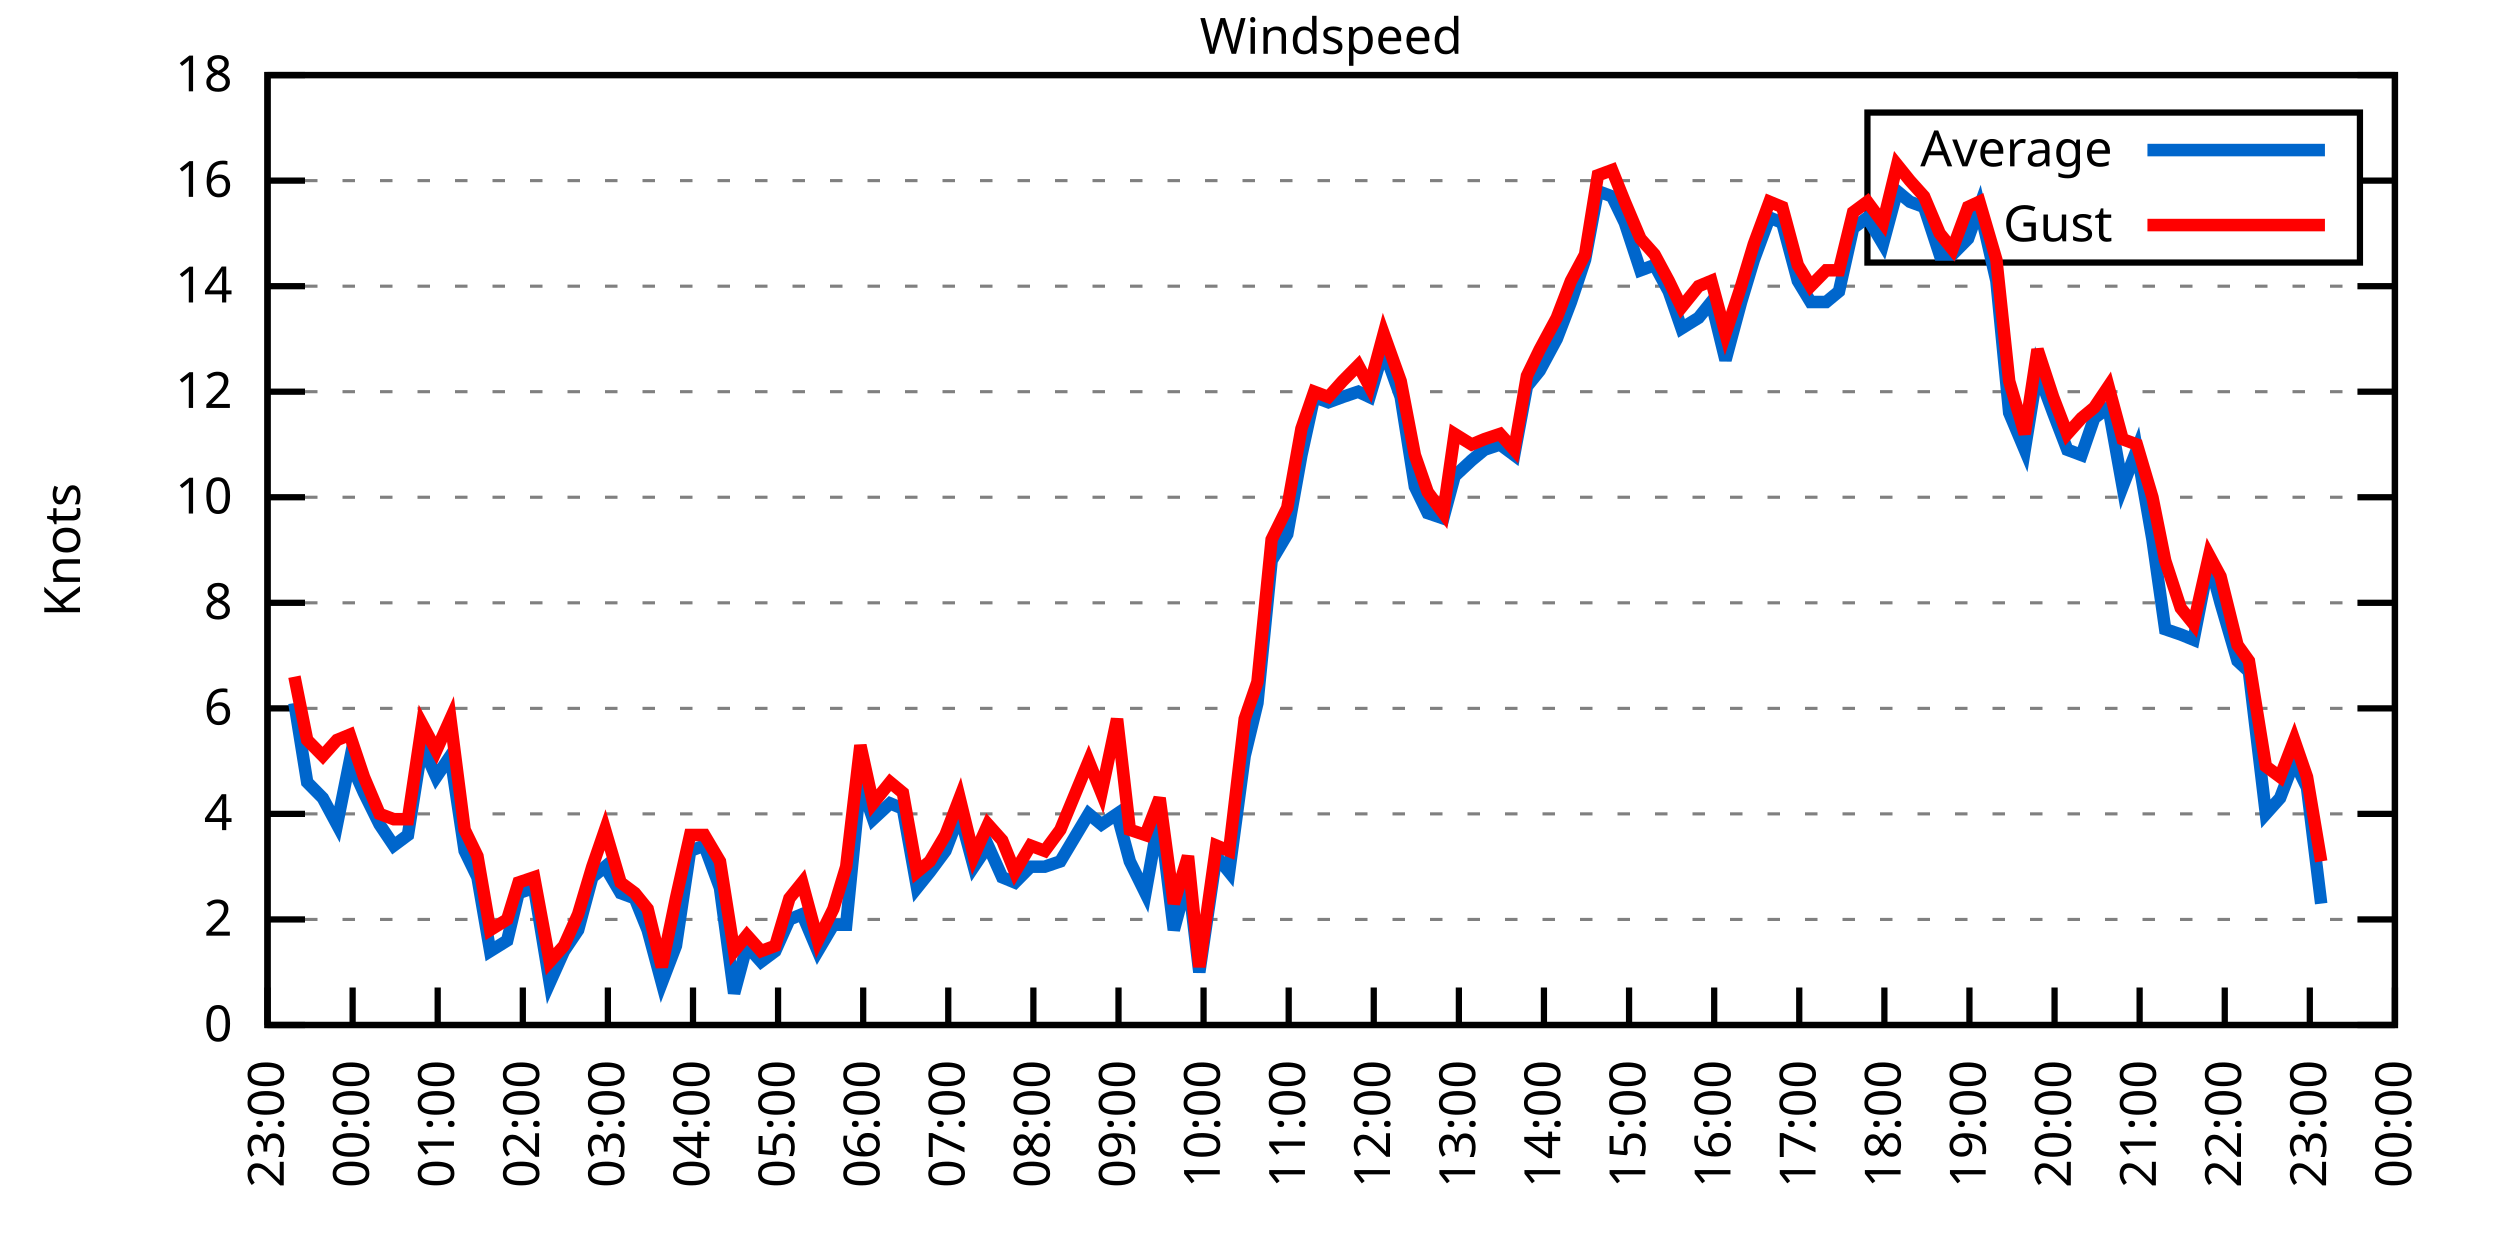
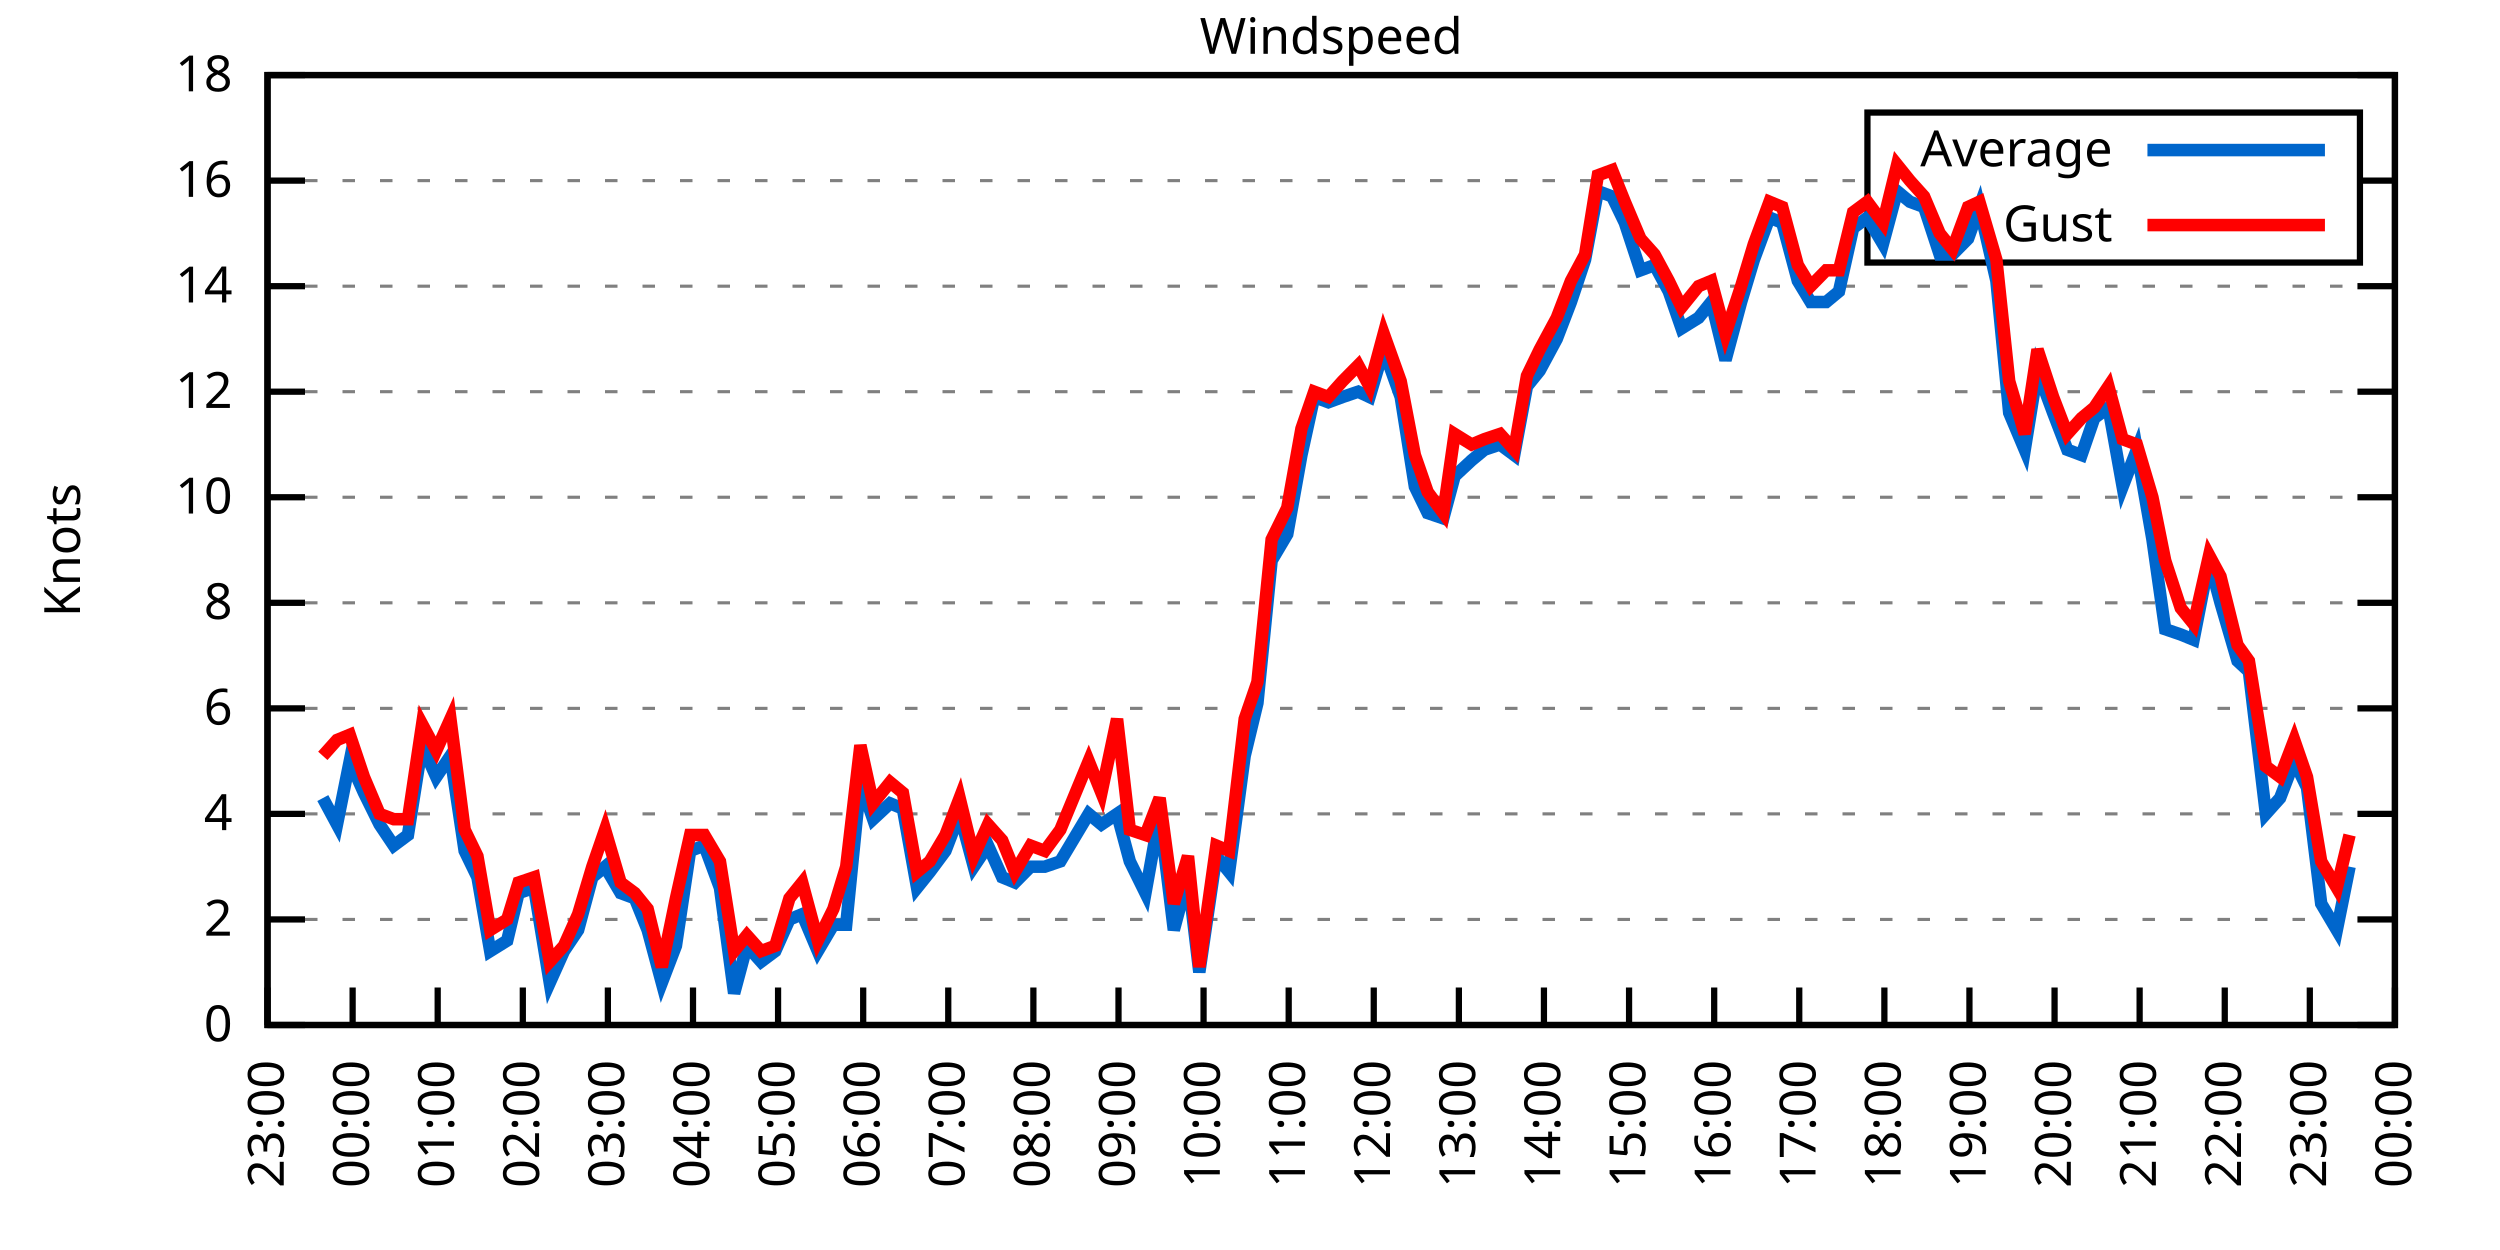
<svg xmlns="http://www.w3.org/2000/svg" xmlns:xlink="http://www.w3.org/1999/xlink" width="400" height="200" viewBox="0 0 400 200">
  <g id="gnuplot_canvas">
    <rect x="0" y="0" width="400" height="200" fill="none" />
    <defs>
      <circle id="gpDot" r="0.5" stroke-width="0.5" stroke="currentColor" />
      <path id="gpPt0" stroke-width="0.333" stroke="currentColor" d="M-1,0 h2 M0,-1 v2" />
      <path id="gpPt1" stroke-width="0.333" stroke="currentColor" d="M-1,-1 L1,1 M1,-1 L-1,1" />
      <path id="gpPt2" stroke-width="0.333" stroke="currentColor" d="M-1,0 L1,0 M0,-1 L0,1 M-1,-1 L1,1 M-1,1 L1,-1" />
      <rect id="gpPt3" stroke-width="0.333" stroke="currentColor" x="-1" y="-1" width="2" height="2" />
      <rect id="gpPt4" stroke-width="0.333" stroke="currentColor" fill="currentColor" x="-1" y="-1" width="2" height="2" />
      <circle id="gpPt5" stroke-width="0.333" stroke="currentColor" cx="0" cy="0" r="1" />
      <use xlink:href="#gpPt5" id="gpPt6" fill="currentColor" stroke="none" />
      <path id="gpPt7" stroke-width="0.333" stroke="currentColor" d="M0,-1.33 L-1.33,0.67 L1.33,0.67 z" />
      <use xlink:href="#gpPt7" id="gpPt8" fill="currentColor" stroke="none" />
      <use xlink:href="#gpPt7" id="gpPt9" stroke="currentColor" transform="rotate(180)" />
      <use xlink:href="#gpPt9" id="gpPt10" fill="currentColor" stroke="none" />
      <use xlink:href="#gpPt3" id="gpPt11" stroke="currentColor" transform="rotate(45)" />
      <use xlink:href="#gpPt11" id="gpPt12" fill="currentColor" stroke="none" />
      <path id="gpPt13" stroke-width="0.333" stroke="currentColor" d="M0,1.330 L1.265,0.411 L0.782,-1.067 L-0.782,-1.076 L-1.265,0.411 z" />
      <use xlink:href="#gpPt13" id="gpPt14" fill="currentColor" stroke="none" />
      <filter id="textbox" filterUnits="objectBoundingBox" x="0" y="0" height="1" width="1">
        <feFlood flood-color="white" flood-opacity="1" result="bgnd" />
        <feComposite in="SourceGraphic" in2="bgnd" operator="atop" />
      </filter>
      <filter id="greybox" filterUnits="objectBoundingBox" x="0" y="0" height="1" width="1">
        <feFlood flood-color="lightgrey" flood-opacity="1" result="grey" />
        <feComposite in="SourceGraphic" in2="grey" operator="atop" />
      </filter>
    </defs>
    <g fill="none" color="white" stroke="currentColor" stroke-width="1.00" stroke-linecap="butt" stroke-linejoin="miter">
</g>
    <g fill="none" color="black" stroke="currentColor" stroke-width="1.00" stroke-linecap="butt" stroke-linejoin="miter">
      <g stroke="none" shape-rendering="crispEdges">
        <polygon fill="rgb(255, 255, 255)" points="42.80,164.00 383.18,164.00 383.18,12.02 42.80,12.02 " />
      </g>
    </g>
    <g fill="none" color="black" stroke="currentColor" stroke-width="1.00" stroke-linecap="butt" stroke-linejoin="miter">
</g>
    <g fill="none" color="black" stroke="black" stroke-width="0.50" stroke-linecap="butt" stroke-linejoin="miter">
</g>
    <g fill="none" color="gray" stroke="currentColor" stroke-width="0.50" stroke-linecap="butt" stroke-linejoin="miter">
      <path stroke="gray" stroke-dasharray="2,4" class="gridline" d="M42.80,164.00 L383.19,164.00  " />
    </g>
    <g fill="none" color="gray" stroke="gray" stroke-width="1.00" stroke-linecap="butt" stroke-linejoin="miter">
</g>
    <g fill="none" color="black" stroke="currentColor" stroke-width="1.00" stroke-linecap="butt" stroke-linejoin="miter">
      <path stroke="black" d="M42.80,164.00 L48.80,164.00 M383.19,164.00 L377.19,164.00  " />
      <g transform="translate(37.20,166.60)" stroke="none" fill="black" font-family="Sans" font-size="8.00" text-anchor="end">
        <text>
          <tspan font-family="Sans"> 0</tspan>
        </text>
      </g>
    </g>
    <g fill="none" color="black" stroke="currentColor" stroke-width="1.00" stroke-linecap="butt" stroke-linejoin="miter">
</g>
    <g fill="none" color="black" stroke="black" stroke-width="0.50" stroke-linecap="butt" stroke-linejoin="miter">
</g>
    <g fill="none" color="gray" stroke="currentColor" stroke-width="0.50" stroke-linecap="butt" stroke-linejoin="miter">
      <path stroke="gray" stroke-dasharray="2,4" class="gridline" d="M42.80,147.11 L383.19,147.11  " />
    </g>
    <g fill="none" color="gray" stroke="gray" stroke-width="1.00" stroke-linecap="butt" stroke-linejoin="miter">
</g>
    <g fill="none" color="black" stroke="currentColor" stroke-width="1.00" stroke-linecap="butt" stroke-linejoin="miter">
      <path stroke="black" d="M42.80,147.11 L48.80,147.11 M383.19,147.11 L377.19,147.11  " />
      <g transform="translate(37.20,149.71)" stroke="none" fill="black" font-family="Sans" font-size="8.00" text-anchor="end">
        <text>
          <tspan font-family="Sans"> 2</tspan>
        </text>
      </g>
    </g>
    <g fill="none" color="black" stroke="currentColor" stroke-width="1.00" stroke-linecap="butt" stroke-linejoin="miter">
</g>
    <g fill="none" color="black" stroke="black" stroke-width="0.50" stroke-linecap="butt" stroke-linejoin="miter">
</g>
    <g fill="none" color="gray" stroke="currentColor" stroke-width="0.50" stroke-linecap="butt" stroke-linejoin="miter">
      <path stroke="gray" stroke-dasharray="2,4" class="gridline" d="M42.80,130.22 L383.19,130.22  " />
    </g>
    <g fill="none" color="gray" stroke="gray" stroke-width="1.00" stroke-linecap="butt" stroke-linejoin="miter">
</g>
    <g fill="none" color="black" stroke="currentColor" stroke-width="1.00" stroke-linecap="butt" stroke-linejoin="miter">
      <path stroke="black" d="M42.80,130.22 L48.80,130.22 M383.19,130.22 L377.19,130.22  " />
      <g transform="translate(37.20,132.82)" stroke="none" fill="black" font-family="Sans" font-size="8.00" text-anchor="end">
        <text>
          <tspan font-family="Sans"> 4</tspan>
        </text>
      </g>
    </g>
    <g fill="none" color="black" stroke="currentColor" stroke-width="1.00" stroke-linecap="butt" stroke-linejoin="miter">
</g>
    <g fill="none" color="black" stroke="black" stroke-width="0.50" stroke-linecap="butt" stroke-linejoin="miter">
</g>
    <g fill="none" color="gray" stroke="currentColor" stroke-width="0.50" stroke-linecap="butt" stroke-linejoin="miter">
      <path stroke="gray" stroke-dasharray="2,4" class="gridline" d="M42.80,113.34 L383.19,113.34  " />
    </g>
    <g fill="none" color="gray" stroke="gray" stroke-width="1.00" stroke-linecap="butt" stroke-linejoin="miter">
</g>
    <g fill="none" color="black" stroke="currentColor" stroke-width="1.00" stroke-linecap="butt" stroke-linejoin="miter">
      <path stroke="black" d="M42.80,113.34 L48.80,113.34 M383.19,113.34 L377.19,113.34  " />
      <g transform="translate(37.20,115.94)" stroke="none" fill="black" font-family="Sans" font-size="8.00" text-anchor="end">
        <text>
          <tspan font-family="Sans"> 6</tspan>
        </text>
      </g>
    </g>
    <g fill="none" color="black" stroke="currentColor" stroke-width="1.00" stroke-linecap="butt" stroke-linejoin="miter">
</g>
    <g fill="none" color="black" stroke="black" stroke-width="0.50" stroke-linecap="butt" stroke-linejoin="miter">
</g>
    <g fill="none" color="gray" stroke="currentColor" stroke-width="0.50" stroke-linecap="butt" stroke-linejoin="miter">
      <path stroke="gray" stroke-dasharray="2,4" class="gridline" d="M42.80,96.45 L383.19,96.45  " />
    </g>
    <g fill="none" color="gray" stroke="gray" stroke-width="1.00" stroke-linecap="butt" stroke-linejoin="miter">
</g>
    <g fill="none" color="black" stroke="currentColor" stroke-width="1.00" stroke-linecap="butt" stroke-linejoin="miter">
      <path stroke="black" d="M42.80,96.45 L48.80,96.45 M383.19,96.45 L377.19,96.45  " />
      <g transform="translate(37.20,99.05)" stroke="none" fill="black" font-family="Sans" font-size="8.00" text-anchor="end">
        <text>
          <tspan font-family="Sans"> 8</tspan>
        </text>
      </g>
    </g>
    <g fill="none" color="black" stroke="currentColor" stroke-width="1.00" stroke-linecap="butt" stroke-linejoin="miter">
</g>
    <g fill="none" color="black" stroke="black" stroke-width="0.50" stroke-linecap="butt" stroke-linejoin="miter">
</g>
    <g fill="none" color="gray" stroke="currentColor" stroke-width="0.50" stroke-linecap="butt" stroke-linejoin="miter">
      <path stroke="gray" stroke-dasharray="2,4" class="gridline" d="M42.80,79.56 L383.19,79.56  " />
    </g>
    <g fill="none" color="gray" stroke="gray" stroke-width="1.00" stroke-linecap="butt" stroke-linejoin="miter">
</g>
    <g fill="none" color="black" stroke="currentColor" stroke-width="1.00" stroke-linecap="butt" stroke-linejoin="miter">
      <path stroke="black" d="M42.80,79.56 L48.80,79.56 M383.19,79.56 L377.19,79.56  " />
      <g transform="translate(37.20,82.16)" stroke="none" fill="black" font-family="Sans" font-size="8.00" text-anchor="end">
        <text>
          <tspan font-family="Sans"> 10</tspan>
        </text>
      </g>
    </g>
    <g fill="none" color="black" stroke="currentColor" stroke-width="1.00" stroke-linecap="butt" stroke-linejoin="miter">
</g>
    <g fill="none" color="black" stroke="black" stroke-width="0.50" stroke-linecap="butt" stroke-linejoin="miter">
</g>
    <g fill="none" color="gray" stroke="currentColor" stroke-width="0.50" stroke-linecap="butt" stroke-linejoin="miter">
      <path stroke="gray" stroke-dasharray="2,4" class="gridline" d="M42.80,62.67 L383.19,62.67  " />
    </g>
    <g fill="none" color="gray" stroke="gray" stroke-width="1.00" stroke-linecap="butt" stroke-linejoin="miter">
</g>
    <g fill="none" color="black" stroke="currentColor" stroke-width="1.00" stroke-linecap="butt" stroke-linejoin="miter">
      <path stroke="black" d="M42.80,62.67 L48.80,62.67 M383.19,62.67 L377.19,62.67  " />
      <g transform="translate(37.20,65.27)" stroke="none" fill="black" font-family="Sans" font-size="8.00" text-anchor="end">
        <text>
          <tspan font-family="Sans"> 12</tspan>
        </text>
      </g>
    </g>
    <g fill="none" color="black" stroke="currentColor" stroke-width="1.00" stroke-linecap="butt" stroke-linejoin="miter">
</g>
    <g fill="none" color="black" stroke="black" stroke-width="0.50" stroke-linecap="butt" stroke-linejoin="miter">
</g>
    <g fill="none" color="gray" stroke="currentColor" stroke-width="0.50" stroke-linecap="butt" stroke-linejoin="miter">
      <path stroke="gray" stroke-dasharray="2,4" class="gridline" d="M42.80,45.79 L383.19,45.79  " />
    </g>
    <g fill="none" color="gray" stroke="gray" stroke-width="1.00" stroke-linecap="butt" stroke-linejoin="miter">
</g>
    <g fill="none" color="black" stroke="currentColor" stroke-width="1.00" stroke-linecap="butt" stroke-linejoin="miter">
      <path stroke="black" d="M42.80,45.79 L48.80,45.79 M383.19,45.79 L377.19,45.79  " />
      <g transform="translate(37.20,48.39)" stroke="none" fill="black" font-family="Sans" font-size="8.00" text-anchor="end">
        <text>
          <tspan font-family="Sans"> 14</tspan>
        </text>
      </g>
    </g>
    <g fill="none" color="black" stroke="currentColor" stroke-width="1.00" stroke-linecap="butt" stroke-linejoin="miter">
</g>
    <g fill="none" color="black" stroke="black" stroke-width="0.50" stroke-linecap="butt" stroke-linejoin="miter">
</g>
    <g fill="none" color="gray" stroke="currentColor" stroke-width="0.50" stroke-linecap="butt" stroke-linejoin="miter">
      <path stroke="gray" stroke-dasharray="2,4" class="gridline" d="M42.80,28.90 L298.79,28.90 M377.59,28.90 L383.19,28.90  " />
    </g>
    <g fill="none" color="gray" stroke="gray" stroke-width="1.00" stroke-linecap="butt" stroke-linejoin="miter">
</g>
    <g fill="none" color="black" stroke="currentColor" stroke-width="1.00" stroke-linecap="butt" stroke-linejoin="miter">
      <path stroke="black" d="M42.80,28.90 L48.80,28.90 M383.19,28.90 L377.19,28.90  " />
      <g transform="translate(37.20,31.50)" stroke="none" fill="black" font-family="Sans" font-size="8.00" text-anchor="end">
        <text>
          <tspan font-family="Sans"> 16</tspan>
        </text>
      </g>
    </g>
    <g fill="none" color="black" stroke="currentColor" stroke-width="1.00" stroke-linecap="butt" stroke-linejoin="miter">
</g>
    <g fill="none" color="black" stroke="black" stroke-width="0.50" stroke-linecap="butt" stroke-linejoin="miter">
</g>
    <g fill="none" color="gray" stroke="currentColor" stroke-width="0.50" stroke-linecap="butt" stroke-linejoin="miter">
      <path stroke="gray" stroke-dasharray="2,4" class="gridline" d="M42.80,12.01 L383.19,12.01  " />
    </g>
    <g fill="none" color="gray" stroke="gray" stroke-width="1.00" stroke-linecap="butt" stroke-linejoin="miter">
</g>
    <g fill="none" color="black" stroke="currentColor" stroke-width="1.00" stroke-linecap="butt" stroke-linejoin="miter">
      <path stroke="black" d="M42.80,12.01 L48.80,12.01 M383.19,12.01 L377.19,12.01  " />
      <g transform="translate(37.20,14.61)" stroke="none" fill="black" font-family="Sans" font-size="8.00" text-anchor="end">
        <text>
          <tspan font-family="Sans"> 18</tspan>
        </text>
      </g>
    </g>
    <g fill="none" color="black" stroke="currentColor" stroke-width="1.00" stroke-linecap="butt" stroke-linejoin="miter">
      <path stroke="black" d="M42.80,164.00 L42.80,158.00  " />
      <g transform="translate(45.40,169.60) rotate(270.00)" stroke="none" fill="black" font-family="Sans" font-size="8.00" text-anchor="end">
        <text>
          <tspan font-family="Sans">23:00</tspan>
        </text>
      </g>
    </g>
    <g fill="none" color="black" stroke="currentColor" stroke-width="1.00" stroke-linecap="butt" stroke-linejoin="miter">
      <path stroke="black" d="M56.42,164.00 L56.42,158.00  " />
      <g transform="translate(59.02,169.60) rotate(270.00)" stroke="none" fill="black" font-family="Sans" font-size="8.00" text-anchor="end">
        <text>
          <tspan font-family="Sans">00:00</tspan>
        </text>
      </g>
    </g>
    <g fill="none" color="black" stroke="currentColor" stroke-width="1.00" stroke-linecap="butt" stroke-linejoin="miter">
      <path stroke="black" d="M70.03,164.00 L70.03,158.00  " />
      <g transform="translate(72.63,169.60) rotate(270.00)" stroke="none" fill="black" font-family="Sans" font-size="8.00" text-anchor="end">
        <text>
          <tspan font-family="Sans">01:00</tspan>
        </text>
      </g>
    </g>
    <g fill="none" color="black" stroke="currentColor" stroke-width="1.00" stroke-linecap="butt" stroke-linejoin="miter">
      <path stroke="black" d="M83.65,164.00 L83.65,158.00  " />
      <g transform="translate(86.25,169.60) rotate(270.00)" stroke="none" fill="black" font-family="Sans" font-size="8.00" text-anchor="end">
        <text>
          <tspan font-family="Sans">02:00</tspan>
        </text>
      </g>
    </g>
    <g fill="none" color="black" stroke="currentColor" stroke-width="1.00" stroke-linecap="butt" stroke-linejoin="miter">
      <path stroke="black" d="M97.26,164.00 L97.26,158.00  " />
      <g transform="translate(99.86,169.60) rotate(270.00)" stroke="none" fill="black" font-family="Sans" font-size="8.00" text-anchor="end">
        <text>
          <tspan font-family="Sans">03:00</tspan>
        </text>
      </g>
    </g>
    <g fill="none" color="black" stroke="currentColor" stroke-width="1.00" stroke-linecap="butt" stroke-linejoin="miter">
      <path stroke="black" d="M110.88,164.00 L110.88,158.00  " />
      <g transform="translate(113.48,169.60) rotate(270.00)" stroke="none" fill="black" font-family="Sans" font-size="8.00" text-anchor="end">
        <text>
          <tspan font-family="Sans">04:00</tspan>
        </text>
      </g>
    </g>
    <g fill="none" color="black" stroke="currentColor" stroke-width="1.00" stroke-linecap="butt" stroke-linejoin="miter">
      <path stroke="black" d="M124.49,164.00 L124.49,158.00  " />
      <g transform="translate(127.09,169.60) rotate(270.00)" stroke="none" fill="black" font-family="Sans" font-size="8.00" text-anchor="end">
        <text>
          <tspan font-family="Sans">05:00</tspan>
        </text>
      </g>
    </g>
    <g fill="none" color="black" stroke="currentColor" stroke-width="1.00" stroke-linecap="butt" stroke-linejoin="miter">
      <path stroke="black" d="M138.11,164.00 L138.11,158.00  " />
      <g transform="translate(140.71,169.60) rotate(270.00)" stroke="none" fill="black" font-family="Sans" font-size="8.00" text-anchor="end">
        <text>
          <tspan font-family="Sans">06:00</tspan>
        </text>
      </g>
    </g>
    <g fill="none" color="black" stroke="currentColor" stroke-width="1.00" stroke-linecap="butt" stroke-linejoin="miter">
      <path stroke="black" d="M151.72,164.00 L151.72,158.00  " />
      <g transform="translate(154.32,169.60) rotate(270.00)" stroke="none" fill="black" font-family="Sans" font-size="8.00" text-anchor="end">
        <text>
          <tspan font-family="Sans">07:00</tspan>
        </text>
      </g>
    </g>
    <g fill="none" color="black" stroke="currentColor" stroke-width="1.00" stroke-linecap="butt" stroke-linejoin="miter">
      <path stroke="black" d="M165.34,164.00 L165.34,158.00  " />
      <g transform="translate(167.94,169.60) rotate(270.00)" stroke="none" fill="black" font-family="Sans" font-size="8.00" text-anchor="end">
        <text>
          <tspan font-family="Sans">08:00</tspan>
        </text>
      </g>
    </g>
    <g fill="none" color="black" stroke="currentColor" stroke-width="1.00" stroke-linecap="butt" stroke-linejoin="miter">
      <path stroke="black" d="M178.96,164.00 L178.96,158.00  " />
      <g transform="translate(181.56,169.60) rotate(270.00)" stroke="none" fill="black" font-family="Sans" font-size="8.00" text-anchor="end">
        <text>
          <tspan font-family="Sans">09:00</tspan>
        </text>
      </g>
    </g>
    <g fill="none" color="black" stroke="currentColor" stroke-width="1.00" stroke-linecap="butt" stroke-linejoin="miter">
      <path stroke="black" d="M192.57,164.00 L192.57,158.00  " />
      <g transform="translate(195.17,169.60) rotate(270.00)" stroke="none" fill="black" font-family="Sans" font-size="8.00" text-anchor="end">
        <text>
          <tspan font-family="Sans">10:00</tspan>
        </text>
      </g>
    </g>
    <g fill="none" color="black" stroke="currentColor" stroke-width="1.00" stroke-linecap="butt" stroke-linejoin="miter">
      <path stroke="black" d="M206.19,164.00 L206.19,158.00  " />
      <g transform="translate(208.79,169.60) rotate(270.00)" stroke="none" fill="black" font-family="Sans" font-size="8.00" text-anchor="end">
        <text>
          <tspan font-family="Sans">11:00</tspan>
        </text>
      </g>
    </g>
    <g fill="none" color="black" stroke="currentColor" stroke-width="1.00" stroke-linecap="butt" stroke-linejoin="miter">
      <path stroke="black" d="M219.80,164.00 L219.80,158.00  " />
      <g transform="translate(222.40,169.60) rotate(270.00)" stroke="none" fill="black" font-family="Sans" font-size="8.00" text-anchor="end">
        <text>
          <tspan font-family="Sans">12:00</tspan>
        </text>
      </g>
    </g>
    <g fill="none" color="black" stroke="currentColor" stroke-width="1.00" stroke-linecap="butt" stroke-linejoin="miter">
      <path stroke="black" d="M233.42,164.00 L233.42,158.00  " />
      <g transform="translate(236.02,169.60) rotate(270.00)" stroke="none" fill="black" font-family="Sans" font-size="8.00" text-anchor="end">
        <text>
          <tspan font-family="Sans">13:00</tspan>
        </text>
      </g>
    </g>
    <g fill="none" color="black" stroke="currentColor" stroke-width="1.00" stroke-linecap="butt" stroke-linejoin="miter">
      <path stroke="black" d="M247.03,164.00 L247.03,158.00  " />
      <g transform="translate(249.63,169.60) rotate(270.00)" stroke="none" fill="black" font-family="Sans" font-size="8.00" text-anchor="end">
        <text>
          <tspan font-family="Sans">14:00</tspan>
        </text>
      </g>
    </g>
    <g fill="none" color="black" stroke="currentColor" stroke-width="1.00" stroke-linecap="butt" stroke-linejoin="miter">
      <path stroke="black" d="M260.65,164.00 L260.65,158.00  " />
      <g transform="translate(263.25,169.60) rotate(270.00)" stroke="none" fill="black" font-family="Sans" font-size="8.00" text-anchor="end">
        <text>
          <tspan font-family="Sans">15:00</tspan>
        </text>
      </g>
    </g>
    <g fill="none" color="black" stroke="currentColor" stroke-width="1.00" stroke-linecap="butt" stroke-linejoin="miter">
      <path stroke="black" d="M274.27,164.00 L274.27,158.00  " />
      <g transform="translate(276.87,169.60) rotate(270.00)" stroke="none" fill="black" font-family="Sans" font-size="8.00" text-anchor="end">
        <text>
          <tspan font-family="Sans">16:00</tspan>
        </text>
      </g>
    </g>
    <g fill="none" color="black" stroke="currentColor" stroke-width="1.00" stroke-linecap="butt" stroke-linejoin="miter">
      <path stroke="black" d="M287.88,164.00 L287.88,158.00  " />
      <g transform="translate(290.48,169.60) rotate(270.00)" stroke="none" fill="black" font-family="Sans" font-size="8.00" text-anchor="end">
        <text>
          <tspan font-family="Sans">17:00</tspan>
        </text>
      </g>
    </g>
    <g fill="none" color="black" stroke="currentColor" stroke-width="1.00" stroke-linecap="butt" stroke-linejoin="miter">
      <path stroke="black" d="M301.50,164.00 L301.50,158.00  " />
      <g transform="translate(304.10,169.60) rotate(270.00)" stroke="none" fill="black" font-family="Sans" font-size="8.00" text-anchor="end">
        <text>
          <tspan font-family="Sans">18:00</tspan>
        </text>
      </g>
    </g>
    <g fill="none" color="black" stroke="currentColor" stroke-width="1.00" stroke-linecap="butt" stroke-linejoin="miter">
      <path stroke="black" d="M315.11,164.00 L315.11,158.00  " />
      <g transform="translate(317.71,169.60) rotate(270.00)" stroke="none" fill="black" font-family="Sans" font-size="8.00" text-anchor="end">
        <text>
          <tspan font-family="Sans">19:00</tspan>
        </text>
      </g>
    </g>
    <g fill="none" color="black" stroke="currentColor" stroke-width="1.00" stroke-linecap="butt" stroke-linejoin="miter">
      <path stroke="black" d="M328.73,164.00 L328.73,158.00  " />
      <g transform="translate(331.33,169.60) rotate(270.00)" stroke="none" fill="black" font-family="Sans" font-size="8.00" text-anchor="end">
        <text>
          <tspan font-family="Sans">20:00</tspan>
        </text>
      </g>
    </g>
    <g fill="none" color="black" stroke="currentColor" stroke-width="1.00" stroke-linecap="butt" stroke-linejoin="miter">
      <path stroke="black" d="M342.34,164.00 L342.34,158.00  " />
      <g transform="translate(344.94,169.60) rotate(270.00)" stroke="none" fill="black" font-family="Sans" font-size="8.00" text-anchor="end">
        <text>
          <tspan font-family="Sans">21:00</tspan>
        </text>
      </g>
    </g>
    <g fill="none" color="black" stroke="currentColor" stroke-width="1.00" stroke-linecap="butt" stroke-linejoin="miter">
      <path stroke="black" d="M355.96,164.00 L355.96,158.00  " />
      <g transform="translate(358.56,169.60) rotate(270.00)" stroke="none" fill="black" font-family="Sans" font-size="8.00" text-anchor="end">
        <text>
          <tspan font-family="Sans">22:00</tspan>
        </text>
      </g>
    </g>
    <g fill="none" color="black" stroke="currentColor" stroke-width="1.00" stroke-linecap="butt" stroke-linejoin="miter">
      <path stroke="black" d="M369.57,164.00 L369.57,158.00  " />
      <g transform="translate(372.17,169.60) rotate(270.00)" stroke="none" fill="black" font-family="Sans" font-size="8.00" text-anchor="end">
        <text>
          <tspan font-family="Sans">23:00</tspan>
        </text>
      </g>
    </g>
    <g fill="none" color="black" stroke="currentColor" stroke-width="1.00" stroke-linecap="butt" stroke-linejoin="miter">
      <path stroke="black" d="M383.19,164.00 L383.19,158.00  " />
      <g transform="translate(385.79,169.60) rotate(270.00)" stroke="none" fill="black" font-family="Sans" font-size="8.00" text-anchor="end">
        <text>
          <tspan font-family="Sans">00:00</tspan>
        </text>
      </g>
    </g>
    <g fill="none" color="black" stroke="currentColor" stroke-width="1.00" stroke-linecap="butt" stroke-linejoin="miter">
</g>
    <g fill="none" color="black" stroke="currentColor" stroke-width="1.00" stroke-linecap="butt" stroke-linejoin="miter">
      <path stroke="black" d="M42.80,12.01 L42.80,164.00 L383.19,164.00 L383.19,12.01 L42.80,12.01 Z  " />
    </g>
    <g fill="none" color="black" stroke="currentColor" stroke-width="1.00" stroke-linecap="butt" stroke-linejoin="miter">
</g>
    <g fill="none" color="black" stroke="currentColor" stroke-width="1.00" stroke-linecap="butt" stroke-linejoin="miter">
      <path stroke="black" d="M298.79,42.01 L298.79,18.01 L377.59,18.01 L377.59,42.01 L298.79,42.01 Z  " />
    </g>
    <g id="Windspeed_plot_1">
      <g fill="none" color="white" stroke="black" stroke-width="2.00" stroke-linecap="butt" stroke-linejoin="miter">
</g>
      <g fill="none" color="black" stroke="currentColor" stroke-width="2.00" stroke-linecap="butt" stroke-linejoin="miter">
        <g transform="translate(337.99,26.61)" stroke="none" fill="black" font-family="Sans" font-size="8.00" text-anchor="end">
          <text>
            <tspan font-family="Sans">Average</tspan>
          </text>
        </g>
      </g>
      <g fill="none" color="black" stroke="currentColor" stroke-width="2.00" stroke-linecap="butt" stroke-linejoin="miter">
-         <path stroke="rgb(  0, 102, 204)" d="M343.59,24.01 L371.99,24.01 M47.11,112.49 L49.15,125.16 L51.65,127.69 L53.92,131.91 L55.96,121.78 L58.23,126.85   L60.73,131.91 L63.00,135.29 L65.27,133.60 L67.54,119.25 L69.80,124.31 L72.07,120.94 L74.34,136.14 L76.39,140.36   L78.43,152.18 L81.15,150.49 L82.97,142.89 L85.46,142.05 L87.96,157.24 L90.23,152.18 L92.50,148.80 L94.77,140.36   L96.81,138.67 L99.30,142.89 L101.57,143.73 L103.62,148.80 L105.89,157.24 L108.15,151.33 L110.42,136.14 L112.69,135.29   L115.19,142.05 L117.46,158.93 L119.50,151.33 L121.77,153.87 L124.04,152.18 L126.31,147.11 L128.35,146.27 L130.85,152.18   L133.34,147.96 L135.39,147.96 L137.66,125.16 L139.70,131.07 L142.42,128.54 L144.46,129.38 L146.73,142.05 L148.77,139.51   L151.27,136.14 L153.54,130.22 L155.81,138.67 L158.08,135.29 L160.35,140.36 L162.39,141.20 L164.89,138.67 L167.16,138.67   L169.65,137.82 L174.19,130.22 L176.23,131.91 L178.73,130.22 L180.77,137.82 L183.27,142.89 L185.54,130.22 L187.81,148.80   L190.08,140.36 L191.89,155.56 L194.61,136.98 L196.66,139.51 L199.15,120.94 L201.19,112.49 L203.46,89.69 L205.96,85.47   L208.23,72.81 L210.27,63.52 L212.54,64.36 L214.81,63.52 L217.31,62.67 L219.12,63.52 L221.39,55.92 L224.11,63.52   L226.38,77.87 L228.43,82.09 L230.92,82.94 L232.74,76.18 L235.46,73.65 L237.50,71.96 L240.00,71.12 L242.27,72.81   L244.31,61.83 L246.35,59.30 L249.08,54.23 L251.35,48.32 L253.61,41.56 L255.66,30.59 L257.93,31.43 L259.97,35.65   L262.47,43.25 L264.73,42.41 L267.00,46.63 L269.05,52.54 L271.77,50.85 L273.81,48.32 L276.08,57.61 L278.58,48.32   L280.62,41.56 L283.12,34.81 L285.16,35.65 L287.65,44.94 L289.70,48.32 L292.19,48.32 L294.23,46.63 L296.50,36.50   L298.77,34.81 L301.27,39.03 L303.54,30.59 L305.58,32.28 L307.85,33.12 L310.35,40.72 L312.39,40.72 L314.89,38.19   L316.70,33.12 L319.42,44.94 L321.47,66.05 L323.96,71.96 L326.00,59.30 L328.50,66.05 L330.77,71.96 L333.04,72.81   L335.08,66.90 L337.35,65.21 L339.62,77.87 L341.89,71.96 L344.39,86.32 L346.43,100.67 L348.92,101.52 L350.97,102.36   L353.46,89.69 L355.28,96.45 L358.00,105.74 L359.82,107.43 L362.54,130.22 L364.81,127.69 L367.08,121.78 L369.12,126.00   L371.39,144.58  " />
+         <path stroke="rgb(  0, 102, 204)" d="M343.59,24.01 L371.99,24.01 M51.65,127.69 L53.92,131.91 L55.96,121.78 L58.23,126.85 L60.73,131.91 L63.00,135.29   L65.27,133.60 L67.54,119.25 L69.80,124.31 L72.07,120.94 L74.34,136.14 L76.39,140.36 L78.43,152.18 L81.15,150.49   L82.97,142.89 L85.46,142.05 L87.96,157.24 L90.23,152.18 L92.50,148.80 L94.77,140.36 L96.81,138.67 L99.30,142.89   L101.57,143.73 L103.62,148.80 L105.89,157.24 L108.15,151.33 L110.42,136.14 L112.69,135.29 L115.19,142.05 L117.46,158.93   L119.50,151.33 L121.77,153.87 L124.04,152.18 L126.31,147.11 L128.35,146.27 L130.85,152.18 L133.34,147.96 L135.39,147.96   L137.66,125.16 L139.70,131.07 L142.42,128.54 L144.46,129.38 L146.73,142.05 L148.77,139.51 L151.27,136.14 L153.54,130.22   L155.81,138.67 L158.08,135.29 L160.35,140.36 L162.39,141.20 L164.89,138.67 L167.16,138.67 L169.65,137.82 L174.19,130.22   L176.23,131.91 L178.73,130.22 L180.77,137.82 L183.27,142.89 L185.54,130.22 L187.81,148.80 L190.08,140.36 L191.89,155.56   L194.61,136.98 L196.66,139.51 L199.15,120.94 L201.19,112.49 L203.46,89.69 L205.96,85.47 L208.23,72.81 L210.27,63.52   L212.54,64.36 L214.81,63.52 L217.31,62.67 L219.12,63.52 L221.39,55.92 L224.11,63.52 L226.38,77.87 L228.43,82.09   L230.92,82.94 L232.74,76.18 L235.46,73.65 L237.50,71.96 L240.00,71.12 L242.27,72.81 L244.31,61.83 L246.35,59.30   L249.08,54.23 L251.35,48.32 L253.61,41.56 L255.66,30.59 L257.93,31.43 L259.97,35.65 L262.47,43.25 L264.73,42.41   L267.00,46.63 L269.05,52.54 L271.77,50.85 L273.81,48.32 L276.08,57.61 L278.58,48.32 L280.62,41.56 L283.12,34.81   L285.16,35.65 L287.65,44.94 L289.70,48.32 L292.19,48.32 L294.23,46.63 L296.50,36.50 L298.77,34.81 L301.27,39.03   L303.54,30.59 L305.58,32.28 L307.85,33.12 L310.35,40.72 L312.39,40.72 L314.89,38.19 L316.70,33.12 L319.42,44.94   L321.47,66.05 L323.96,71.96 L326.00,59.30 L328.50,66.05 L330.77,71.96 L333.04,72.81 L335.08,66.90 L337.35,65.21   L339.62,77.87 L341.89,71.96 L344.39,86.32 L346.43,100.67 L348.92,101.52 L350.97,102.36 L353.46,89.69 L355.28,96.45   L358.00,105.74 L359.82,107.43 L362.54,130.22 L364.81,127.69 L367.08,121.78 L369.12,126.00 L371.39,144.58 L373.89,148.80   L375.93,138.67  " />
      </g>
    </g>
    <g id="Windspeed_plot_2">
      <g fill="none" color="black" stroke="currentColor" stroke-width="2.00" stroke-linecap="butt" stroke-linejoin="miter">
        <g transform="translate(337.99,38.61)" stroke="none" fill="black" font-family="Sans" font-size="8.00" text-anchor="end">
          <text>
            <tspan font-family="Sans">Gust</tspan>
          </text>
        </g>
      </g>
      <g fill="none" color="black" stroke="currentColor" stroke-width="2.00" stroke-linecap="butt" stroke-linejoin="miter">
-         <path stroke="rgb(255,   0,   0)" d="M343.59,36.01 L371.99,36.01 M47.11,108.27 L49.15,118.40 L51.65,120.94 L53.92,118.40 L55.96,117.56 L58.23,124.31   L60.73,130.22 L63.00,131.07 L65.27,131.07 L67.54,115.87 L69.80,120.09 L72.07,115.03 L74.34,132.76 L76.39,136.98   L78.43,148.80 L81.15,147.11 L82.97,141.20 L85.46,140.36 L87.96,153.87 L90.23,151.33 L92.50,146.27 L94.77,138.67   L96.81,132.76 L99.30,141.20 L101.57,142.89 L103.62,145.42 L105.89,154.71 L108.15,143.73 L110.42,133.60 L112.69,133.60   L115.19,137.82 L117.46,152.18 L119.50,149.65 L121.77,152.18 L124.04,151.33 L126.31,143.73 L128.35,141.20 L130.85,150.49   L133.34,145.42 L135.39,138.67 L137.66,119.25 L139.70,128.54 L142.42,125.16 L144.46,126.85 L146.73,139.51 L148.77,137.82   L151.27,133.60 L153.54,127.69 L155.81,136.98 L158.08,131.91 L160.35,134.45 L162.39,139.51 L164.89,135.29 L167.16,136.14   L169.65,132.76 L174.19,121.78 L176.23,126.85 L178.73,115.03 L180.77,132.76 L183.27,133.60 L185.54,127.69 L187.81,144.58   L190.08,136.98 L191.89,154.71 L194.61,135.29 L196.66,136.14 L199.15,115.03 L201.19,109.11 L203.46,86.32 L205.96,81.25   L208.23,68.58 L210.27,62.67 L212.54,63.52 L214.81,60.98 L217.31,58.45 L219.12,61.83 L221.39,53.39 L224.11,60.98   L226.38,72.81 L228.43,78.72 L230.92,82.09 L232.74,69.43 L235.46,71.12 L237.50,70.27 L240.00,69.43 L242.27,71.96   L244.31,60.14 L246.35,55.92 L249.08,50.85 L251.35,44.94 L253.61,40.72 L255.66,28.05 L257.93,27.21 L259.97,32.28   L262.47,38.19 L264.73,40.72 L267.00,44.94 L269.05,49.16 L271.77,45.79 L273.81,44.94 L276.08,53.39 L278.58,45.79   L280.62,39.03 L283.12,32.28 L285.16,33.12 L287.65,42.41 L289.70,45.79 L292.19,43.25 L294.23,43.25 L296.50,33.96   L298.77,32.28 L301.27,35.65 L303.54,26.36 L305.58,28.90 L307.85,31.43 L310.35,37.34 L312.39,39.87 L314.89,33.12   L316.70,32.28 L319.42,41.56 L321.47,60.98 L323.96,69.43 L326.00,55.92 L328.50,63.52 L330.77,69.43 L333.04,66.90   L335.08,65.21 L337.35,61.83 L339.62,70.27 L341.89,71.12 L344.39,79.56 L346.43,89.69 L348.92,97.29 L350.97,99.83   L353.46,88.85 L355.28,92.23 L358.00,103.20 L359.82,105.74 L362.54,122.62 L364.81,124.31 L367.08,118.40 L369.12,124.31   L371.39,137.82  " />
+         <path stroke="rgb(255,   0,   0)" d="M343.59,36.01 L371.99,36.01 M51.65,120.94 L53.92,118.40 L55.96,117.56 L58.23,124.31 L60.73,130.22 L63.00,131.07   L65.27,131.07 L67.54,115.87 L69.80,120.09 L72.07,115.03 L74.34,132.76 L76.39,136.98 L78.43,148.80 L81.15,147.11   L82.97,141.20 L85.46,140.36 L87.96,153.87 L90.23,151.33 L92.50,146.27 L94.77,138.67 L96.81,132.76 L99.30,141.20   L101.57,142.89 L103.62,145.42 L105.89,154.71 L108.15,143.73 L110.42,133.60 L112.69,133.60 L115.19,137.82 L117.46,152.18   L119.50,149.65 L121.77,152.18 L124.04,151.33 L126.31,143.73 L128.35,141.20 L130.85,150.49 L133.34,145.42 L135.39,138.67   L137.66,119.25 L139.70,128.54 L142.42,125.16 L144.46,126.85 L146.73,139.51 L148.77,137.82 L151.27,133.60 L153.54,127.69   L155.81,136.98 L158.08,131.91 L160.35,134.45 L162.39,139.51 L164.89,135.29 L167.16,136.14 L169.65,132.76 L174.19,121.78   L176.23,126.85 L178.73,115.03 L180.77,132.76 L183.27,133.60 L185.54,127.69 L187.81,144.58 L190.08,136.98 L191.89,154.71   L194.61,135.29 L196.66,136.14 L199.15,115.03 L201.19,109.11 L203.46,86.32 L205.96,81.25 L208.23,68.58 L210.27,62.67   L212.54,63.52 L214.81,60.98 L217.31,58.45 L219.12,61.83 L221.39,53.39 L224.11,60.98 L226.38,72.81 L228.43,78.72   L230.92,82.09 L232.74,69.43 L235.46,71.12 L237.50,70.27 L240.00,69.43 L242.27,71.96 L244.31,60.14 L246.35,55.92   L249.08,50.85 L251.35,44.94 L253.61,40.72 L255.66,28.05 L257.93,27.21 L259.97,32.28 L262.47,38.19 L264.73,40.72   L267.00,44.94 L269.05,49.16 L271.77,45.79 L273.81,44.94 L276.08,53.39 L278.58,45.79 L280.62,39.03 L283.12,32.28   L285.16,33.12 L287.65,42.41 L289.70,45.79 L292.19,43.25 L294.23,43.25 L296.50,33.96 L298.77,32.28 L301.27,35.65   L303.54,26.36 L305.58,28.90 L307.85,31.43 L310.35,37.34 L312.39,39.87 L314.89,33.12 L316.70,32.28 L319.42,41.56   L321.47,60.98 L323.96,69.43 L326.00,55.92 L328.50,63.52 L330.77,69.43 L333.04,66.90 L335.08,65.21 L337.35,61.83   L339.62,70.27 L341.89,71.12 L344.39,79.56 L346.43,89.69 L348.92,97.29 L350.97,99.83 L353.46,88.85 L355.28,92.23   L358.00,103.20 L359.82,105.74 L362.54,122.62 L364.81,124.31 L367.08,118.40 L369.12,124.31 L371.39,137.82 L373.89,142.05   L375.93,133.60  " />
      </g>
    </g>
    <g fill="none" color="black" stroke="currentColor" stroke-width="2.00" stroke-linecap="butt" stroke-linejoin="miter">
</g>
    <g fill="none" color="black" stroke="black" stroke-width="1.00" stroke-linecap="butt" stroke-linejoin="miter">
</g>
    <g fill="none" color="black" stroke="currentColor" stroke-width="1.00" stroke-linecap="butt" stroke-linejoin="miter">
      <path stroke="black" d="M42.80,12.01 L42.80,164.00 L383.19,164.00 L383.19,12.01 L42.80,12.01 Z  " />
      <g transform="translate(12.80,88.01) rotate(270.00)" stroke="none" fill="black" font-family="Sans" font-size="8.00" text-anchor="middle">
        <text>
          <tspan font-family="Sans">Knots</tspan>
        </text>
      </g>
    </g>
    <g fill="none" color="black" stroke="currentColor" stroke-width="1.00" stroke-linecap="butt" stroke-linejoin="miter">
</g>
    <g fill="none" color="black" stroke="currentColor" stroke-width="1.00" stroke-linecap="butt" stroke-linejoin="miter">
      <g transform="translate(212.99,8.61)" stroke="none" fill="black" font-family="Sans" font-size="8.00" text-anchor="middle">
        <text>
          <tspan font-family="Sans">Windspeed</tspan>
        </text>
      </g>
    </g>
    <g fill="none" color="black" stroke="currentColor" stroke-width="1.00" stroke-linecap="butt" stroke-linejoin="miter">
</g>
  </g>
</svg>
